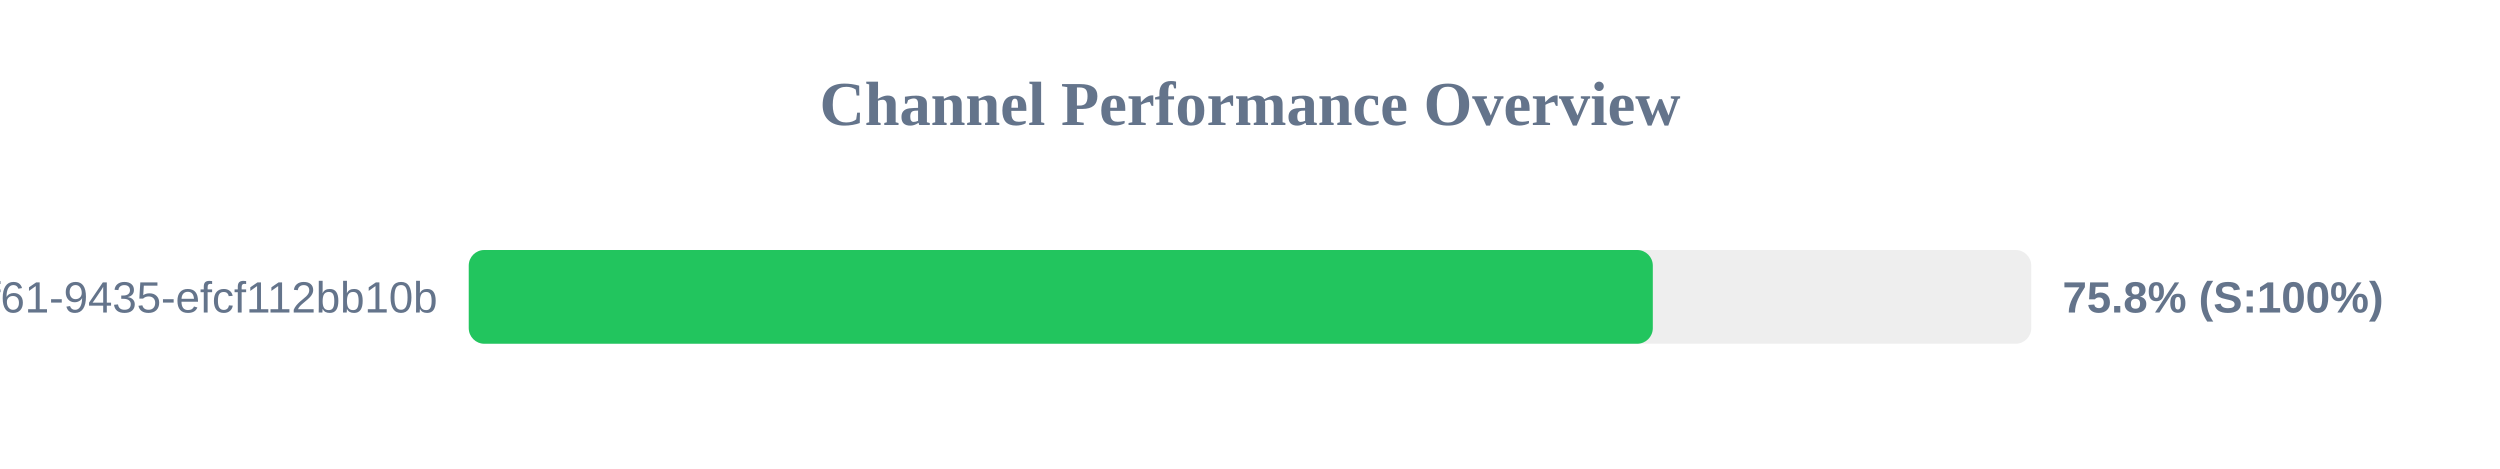
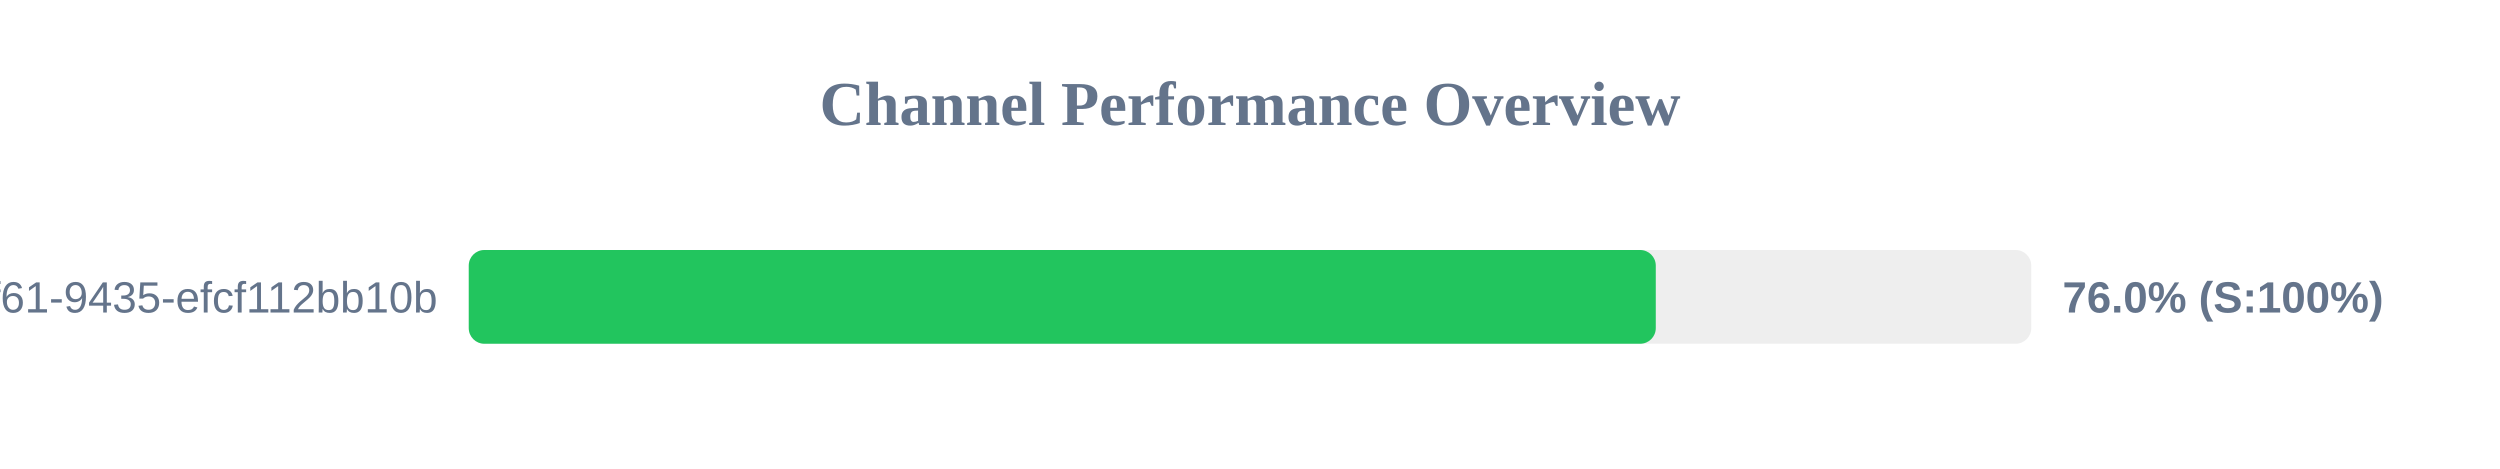
<svg xmlns="http://www.w3.org/2000/svg" width="800" height="150" version="1.1">
  <style>
        .row { font: 14px Arial; fill: #64748b; }
        .score { font: bold 14px Arial; fill: #64748b; }
    </style>
  <text x="400" y="40" text-anchor="middle" font-size="20px" font-weight="bold" fill="#64748b">Channel Performance Overview</text>
  <rect x="150" y="80" width="500" height="30" fill="#eee" rx="5" />
-   <rect x="150" y="80" width="378.9" height="30" fill="#22c55e" rx="5" />
+   <rect x="150" y="80" width="379.85" height="30" fill="#22c55e" rx="5" />
  <text x="140" y="100" text-anchor="end" class="row">?uuid=07c122ad-50b2-4f61-9435-efcf112bb10b</text>
-   <text x="660" y="100" text-anchor="start" class="score">75.8% (S:100%)</text>
+   <text x="660" y="100" text-anchor="start" class="score">76.0% (S:100%)</text>
</svg>
